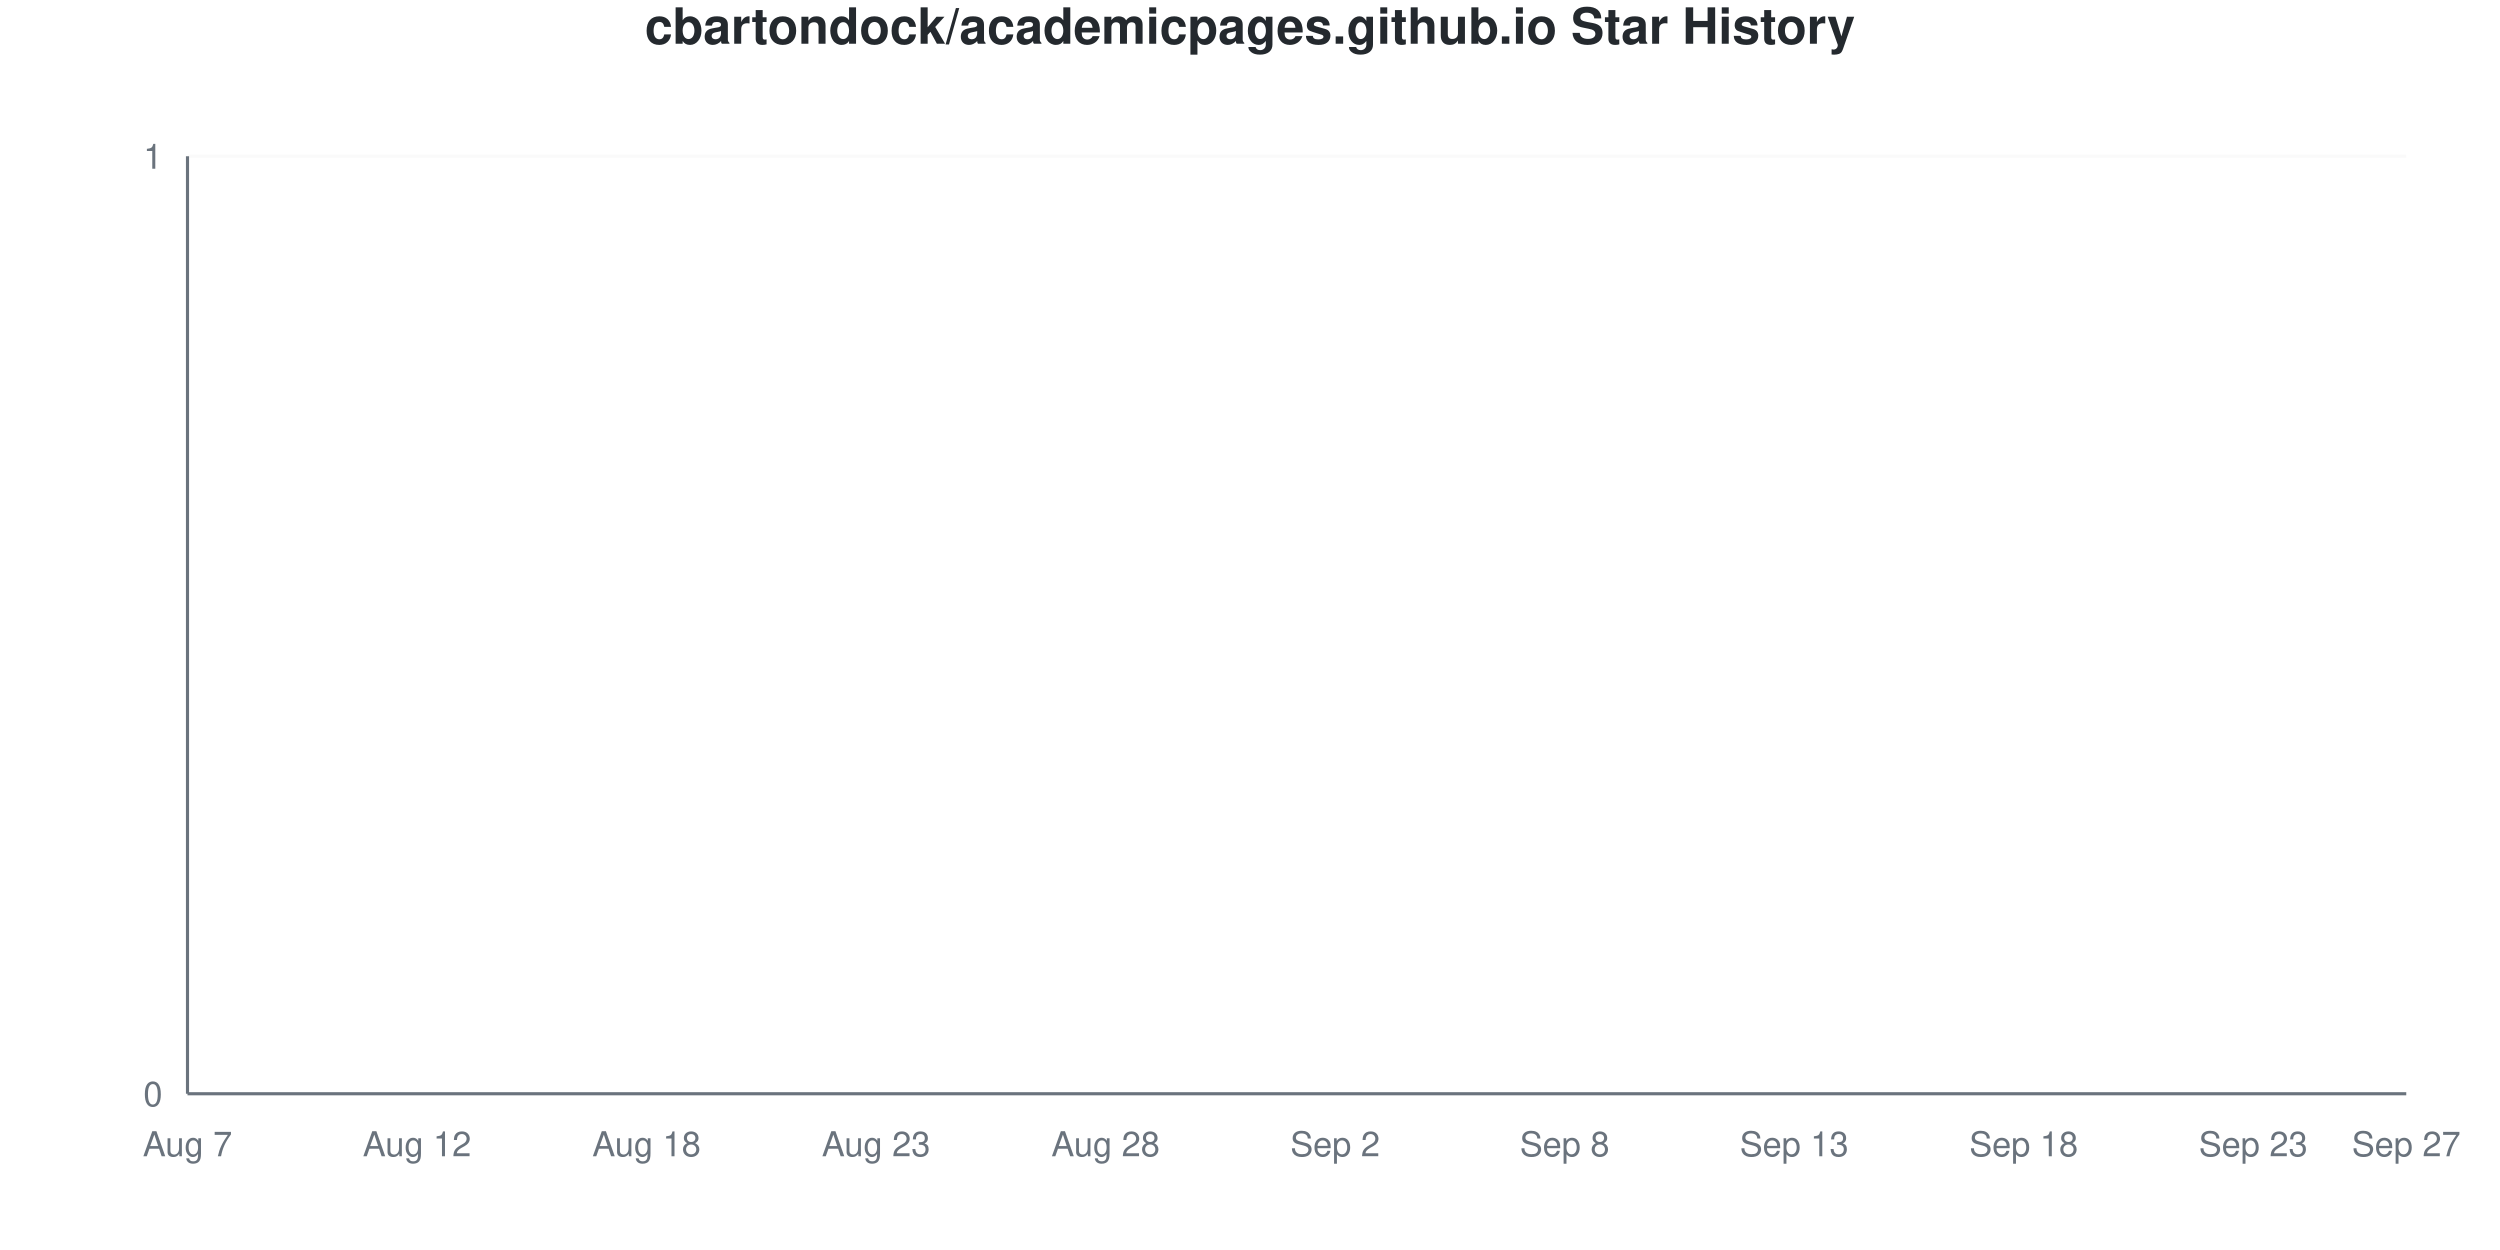
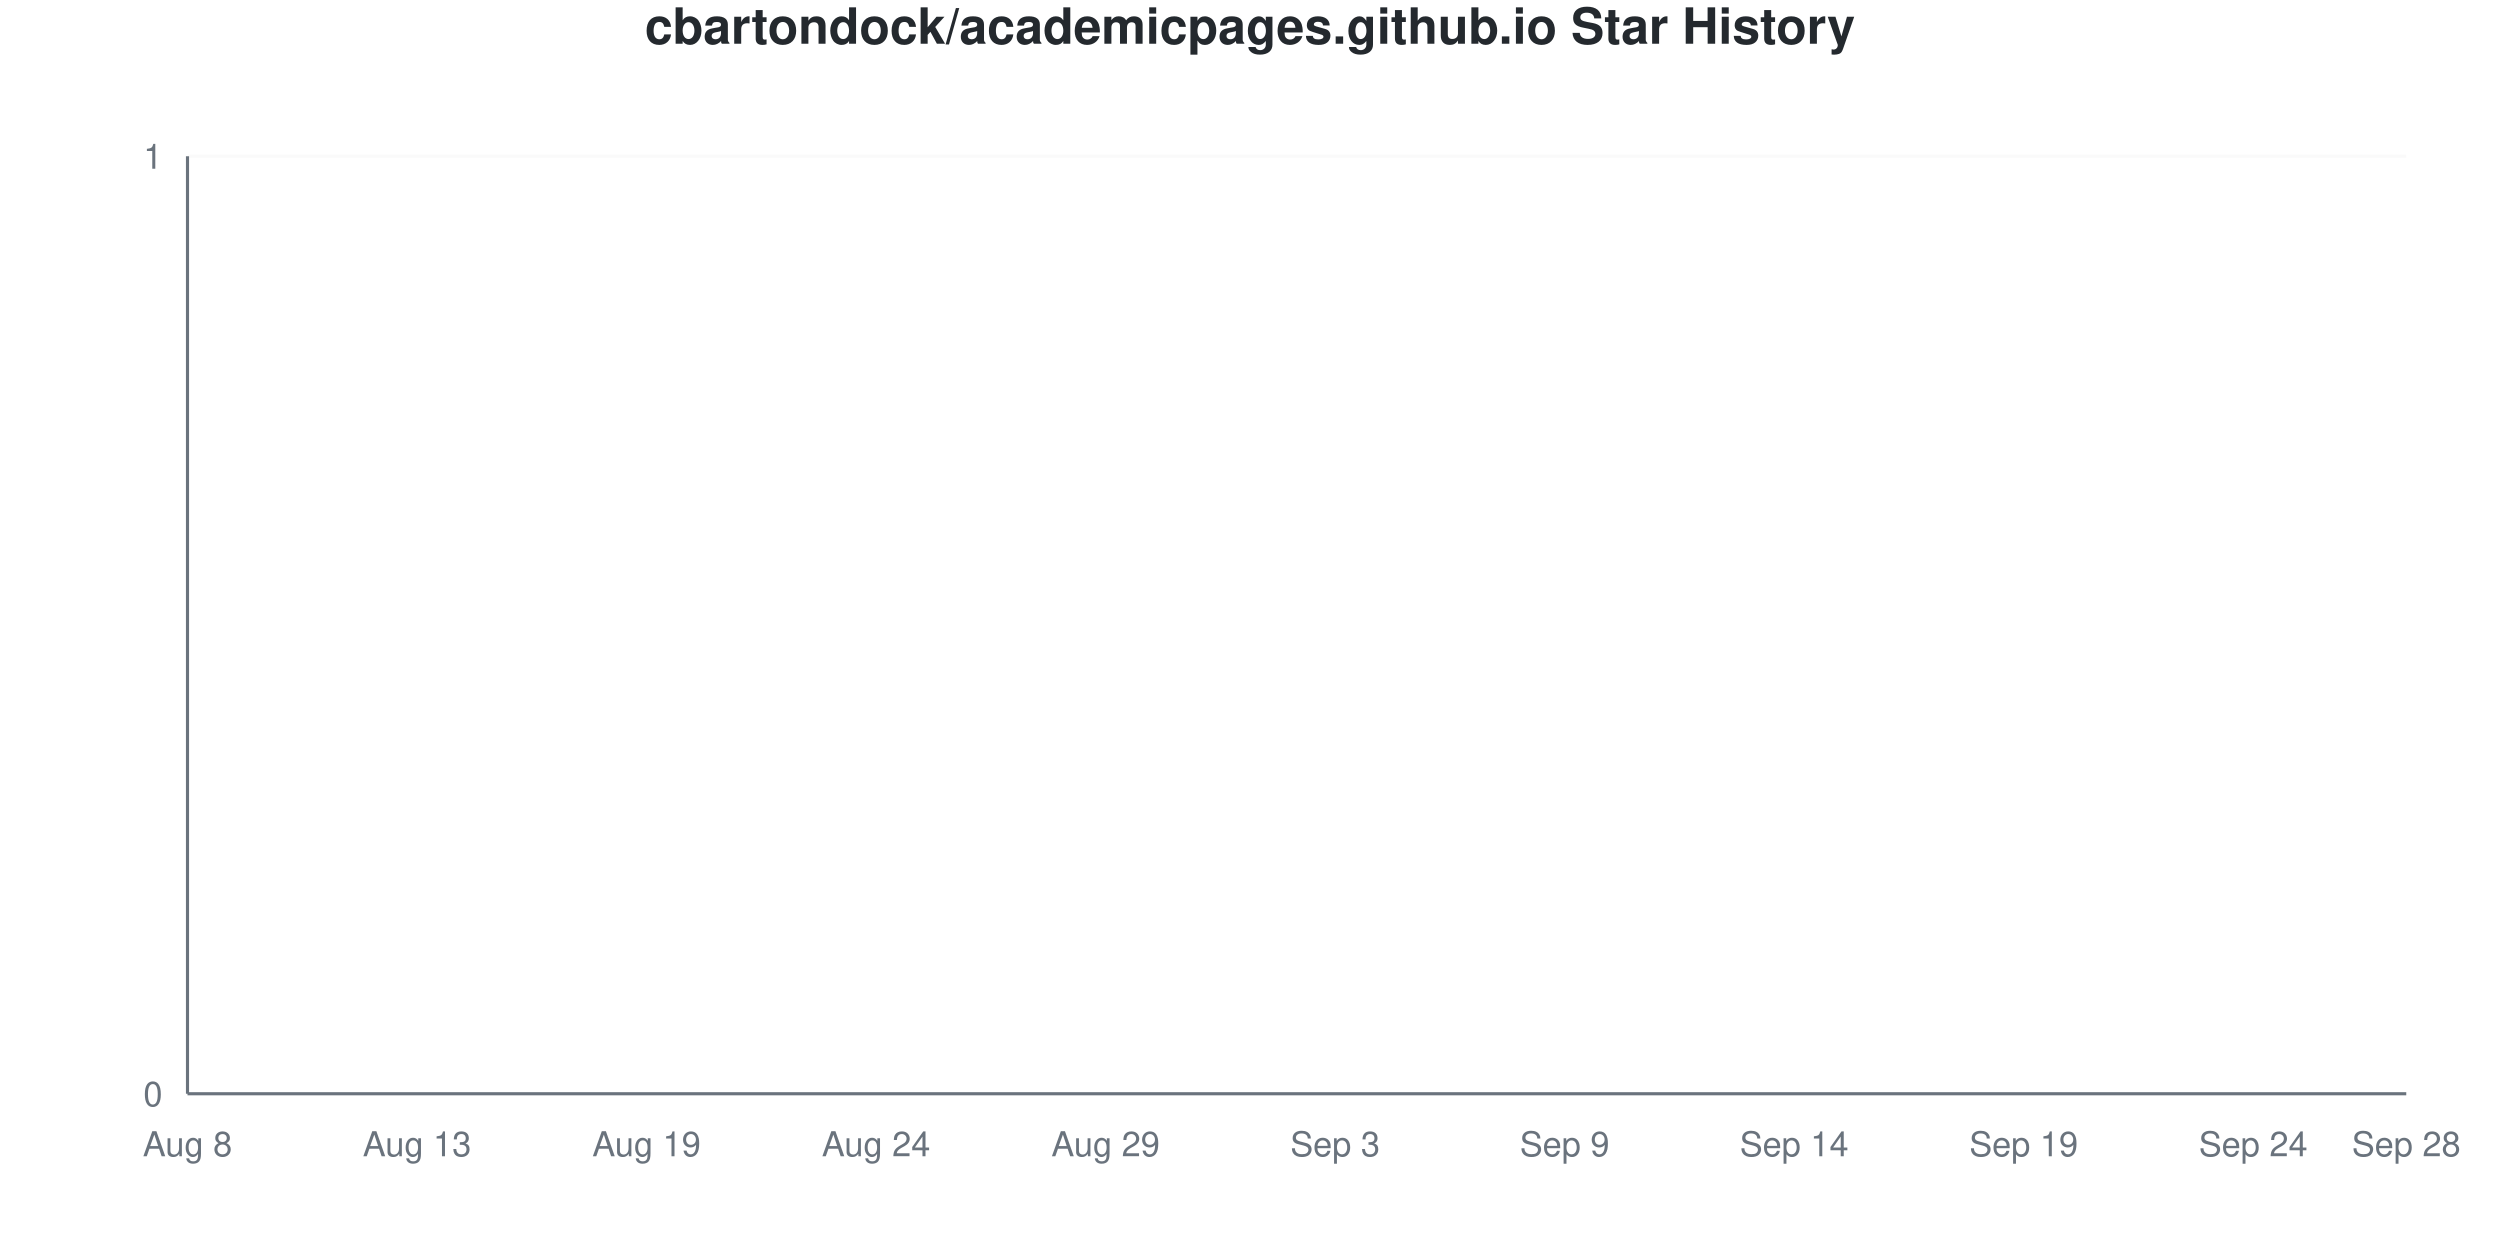
<svg xmlns="http://www.w3.org/2000/svg" viewBox="0 0 800 400" width="800" height="400">
  <style>
    @keyframes drawLine {
      to { stroke-dashoffset: 0; }
    }
    @keyframes fadeInPoint {
      from { opacity: 0; }
      to { opacity: 1; }
    }
    .data-line-0 {
      stroke-dasharray: 1065;
      stroke-dashoffset: 1065;
      animation: drawLine 2s ease-out forwards;
    }
    .data-point {
      opacity: 0;
      animation: fadeInPoint 0.5s ease-out forwards;
    }
    .chart-bg { fill: #fff; }
    .chart-text { fill: #24292e; }
    .chart-muted { fill: #6a737d; }
    .chart-grid { stroke: #eee; }
    .chart-axis { stroke: #6a737d; }
    @media (prefers-color-scheme: dark) {
      .chart-bg { fill: #0d1117; }
      .chart-text { fill: #e6edf3; }
      .chart-muted { fill: #8b949e; }
      .chart-grid { stroke: #21262d; }
      .chart-axis { stroke: #8b949e; }
    }
  </style>
  <rect width="800" height="400" class="chart-bg" />
  <text x="400" y="14" text-anchor="middle" class="chart-text" font-size="16" font-weight="bold" font-family="-apple-system, BlinkMacSystemFont, 'Segoe UI', Helvetica, Arial, sans-serif">cbartondock/academicpages.github.io Star History</text>
  <g class="grid">
    <line x1="60" y1="350" x2="770" y2="350" class="chart-grid" stroke-opacity="0.3" />
    <text x="52" y="354" text-anchor="end" class="chart-muted" font-size="11" font-family="-apple-system, BlinkMacSystemFont, 'Segoe UI', Helvetica, Arial, sans-serif">0</text>
    <line x1="60" y1="50" x2="770" y2="50" class="chart-grid" stroke-opacity="0.3" />
    <text x="52" y="54" text-anchor="end" class="chart-muted" font-size="11" font-family="-apple-system, BlinkMacSystemFont, 'Segoe UI', Helvetica, Arial, sans-serif">1</text>
  </g>
  <g class="milestones">
    
  </g>
  <g class="x-axis">
-     <text x="60" y="370" text-anchor="middle" class="chart-muted" font-size="11" font-family="-apple-system, BlinkMacSystemFont, 'Segoe UI', Helvetica, Arial, sans-serif">Aug 7</text>
-     <text x="133.448" y="370" text-anchor="middle" class="chart-muted" font-size="11" font-family="-apple-system, BlinkMacSystemFont, 'Segoe UI', Helvetica, Arial, sans-serif">Aug 12</text>
-     <text x="206.897" y="370" text-anchor="middle" class="chart-muted" font-size="11" font-family="-apple-system, BlinkMacSystemFont, 'Segoe UI', Helvetica, Arial, sans-serif">Aug 18</text>
-     <text x="280.345" y="370" text-anchor="middle" class="chart-muted" font-size="11" font-family="-apple-system, BlinkMacSystemFont, 'Segoe UI', Helvetica, Arial, sans-serif">Aug 23</text>
-     <text x="353.793" y="370" text-anchor="middle" class="chart-muted" font-size="11" font-family="-apple-system, BlinkMacSystemFont, 'Segoe UI', Helvetica, Arial, sans-serif">Aug 28</text>
-     <text x="427.241" y="370" text-anchor="middle" class="chart-muted" font-size="11" font-family="-apple-system, BlinkMacSystemFont, 'Segoe UI', Helvetica, Arial, sans-serif">Sep 2</text>
-     <text x="500.69" y="370" text-anchor="middle" class="chart-muted" font-size="11" font-family="-apple-system, BlinkMacSystemFont, 'Segoe UI', Helvetica, Arial, sans-serif">Sep 8</text>
-     <text x="574.138" y="370" text-anchor="middle" class="chart-muted" font-size="11" font-family="-apple-system, BlinkMacSystemFont, 'Segoe UI', Helvetica, Arial, sans-serif">Sep 13</text>
-     <text x="647.586" y="370" text-anchor="middle" class="chart-muted" font-size="11" font-family="-apple-system, BlinkMacSystemFont, 'Segoe UI', Helvetica, Arial, sans-serif">Sep 18</text>
-     <text x="721.034" y="370" text-anchor="middle" class="chart-muted" font-size="11" font-family="-apple-system, BlinkMacSystemFont, 'Segoe UI', Helvetica, Arial, sans-serif">Sep 23</text>
-     <text x="770" y="370" text-anchor="middle" class="chart-muted" font-size="11" font-family="-apple-system, BlinkMacSystemFont, 'Segoe UI', Helvetica, Arial, sans-serif">Sep 27</text>
+     <text x="60" y="370" text-anchor="middle" class="chart-muted" font-size="11" font-family="-apple-system, BlinkMacSystemFont, 'Segoe UI', Helvetica, Arial, sans-serif">Aug 8</text>
+     <text x="133.448" y="370" text-anchor="middle" class="chart-muted" font-size="11" font-family="-apple-system, BlinkMacSystemFont, 'Segoe UI', Helvetica, Arial, sans-serif">Aug 13</text>
+     <text x="206.897" y="370" text-anchor="middle" class="chart-muted" font-size="11" font-family="-apple-system, BlinkMacSystemFont, 'Segoe UI', Helvetica, Arial, sans-serif">Aug 19</text>
+     <text x="280.345" y="370" text-anchor="middle" class="chart-muted" font-size="11" font-family="-apple-system, BlinkMacSystemFont, 'Segoe UI', Helvetica, Arial, sans-serif">Aug 24</text>
+     <text x="353.793" y="370" text-anchor="middle" class="chart-muted" font-size="11" font-family="-apple-system, BlinkMacSystemFont, 'Segoe UI', Helvetica, Arial, sans-serif">Aug 29</text>
+     <text x="427.241" y="370" text-anchor="middle" class="chart-muted" font-size="11" font-family="-apple-system, BlinkMacSystemFont, 'Segoe UI', Helvetica, Arial, sans-serif">Sep 3</text>
+     <text x="500.69" y="370" text-anchor="middle" class="chart-muted" font-size="11" font-family="-apple-system, BlinkMacSystemFont, 'Segoe UI', Helvetica, Arial, sans-serif">Sep 9</text>
+     <text x="574.138" y="370" text-anchor="middle" class="chart-muted" font-size="11" font-family="-apple-system, BlinkMacSystemFont, 'Segoe UI', Helvetica, Arial, sans-serif">Sep 14</text>
+     <text x="647.586" y="370" text-anchor="middle" class="chart-muted" font-size="11" font-family="-apple-system, BlinkMacSystemFont, 'Segoe UI', Helvetica, Arial, sans-serif">Sep 19</text>
+     <text x="721.034" y="370" text-anchor="middle" class="chart-muted" font-size="11" font-family="-apple-system, BlinkMacSystemFont, 'Segoe UI', Helvetica, Arial, sans-serif">Sep 24</text>
+     <text x="770" y="370" text-anchor="middle" class="chart-muted" font-size="11" font-family="-apple-system, BlinkMacSystemFont, 'Segoe UI', Helvetica, Arial, sans-serif">Sep 28</text>
  </g>
  <line x1="60" y1="50" x2="60" y2="350" class="chart-axis" stroke-width="1" />
  <line x1="60" y1="350" x2="770" y2="350" class="chart-axis" stroke-width="1" />
  <path d="M60,350 L60,350 C68.161,350 76.322,350 84.483,350 C92.644,350 100.805,350 108.966,350 C117.126,350 125.287,350 133.448,350 C141.609,350 149.77,350 157.931,350 C166.092,350 174.253,350 182.414,350 C190.575,350 198.736,350 206.897,350 C215.057,350 223.218,350 231.379,350 C239.54,350 247.701,350 255.862,350 C264.023,350 272.184,350 280.345,350 C288.506,350 296.667,350 304.828,350 C312.989,350 321.149,350 329.31,350 C337.471,350 345.632,350 353.793,350 C361.954,350 370.115,350 378.276,350 C386.437,350 394.598,350 402.759,350 C410.92,350 419.08,350 427.241,350 C435.402,350 443.563,350 451.724,350 C459.885,350 468.046,350 476.207,350 C484.368,350 492.529,350 500.69,350 C508.851,350 517.011,350 525.172,350 C533.333,350 541.494,350 549.655,350 C557.816,350 565.977,350 574.138,350 C582.299,350 590.46,350 598.621,350 C606.782,350 614.943,350 623.103,350 C631.264,350 639.425,350 647.586,350 C655.747,350 663.908,350 672.069,350 C680.23,350 688.391,350 696.552,350 C704.713,350 712.874,350 721.034,350 C729.195,350 737.356,350 745.517,350 C753.678,350 761.839,350 770,350 L770,350 L60,350 Z" fill="#dfb317" fill-opacity="0.1" />
  <path d="M60,350 L60,350 C68.161,350 76.322,350 84.483,350 C92.644,350 100.805,350 108.966,350 C117.126,350 125.287,350 133.448,350 C141.609,350 149.77,350 157.931,350 C166.092,350 174.253,350 182.414,350 C190.575,350 198.736,350 206.897,350 C215.057,350 223.218,350 231.379,350 C239.54,350 247.701,350 255.862,350 C264.023,350 272.184,350 280.345,350 C288.506,350 296.667,350 304.828,350 C312.989,350 321.149,350 329.31,350 C337.471,350 345.632,350 353.793,350 C361.954,350 370.115,350 378.276,350 C386.437,350 394.598,350 402.759,350 C410.92,350 419.08,350 427.241,350 C435.402,350 443.563,350 451.724,350 C459.885,350 468.046,350 476.207,350 C484.368,350 492.529,350 500.69,350 C508.851,350 517.011,350 525.172,350 C533.333,350 541.494,350 549.655,350 C557.816,350 565.977,350 574.138,350 C582.299,350 590.46,350 598.621,350 C606.782,350 614.943,350 623.103,350 C631.264,350 639.425,350 647.586,350 C655.747,350 663.908,350 672.069,350 C680.23,350 688.391,350 696.552,350 C704.713,350 712.874,350 721.034,350 C729.195,350 737.356,350 745.517,350 C753.678,350 761.839,350 770,350" fill="none" stroke="#dfb317" stroke-width="2.5" class="data-line-0" />
  <g class="points">
    <circle cx="60" cy="350" r="4" fill="#dfb317" class="data-point" style="animation-delay: 1.50s" />
    <circle cx="84.483" cy="350" r="4" fill="#dfb317" class="data-point" style="animation-delay: 1.55s" />
    <circle cx="108.966" cy="350" r="4" fill="#dfb317" class="data-point" style="animation-delay: 1.60s" />
    <circle cx="133.448" cy="350" r="4" fill="#dfb317" class="data-point" style="animation-delay: 1.65s" />
    <circle cx="157.931" cy="350" r="4" fill="#dfb317" class="data-point" style="animation-delay: 1.70s" />
    <circle cx="182.414" cy="350" r="4" fill="#dfb317" class="data-point" style="animation-delay: 1.75s" />
    <circle cx="206.897" cy="350" r="4" fill="#dfb317" class="data-point" style="animation-delay: 1.80s" />
    <circle cx="231.379" cy="350" r="4" fill="#dfb317" class="data-point" style="animation-delay: 1.85s" />
    <circle cx="255.862" cy="350" r="4" fill="#dfb317" class="data-point" style="animation-delay: 1.90s" />
    <circle cx="280.345" cy="350" r="4" fill="#dfb317" class="data-point" style="animation-delay: 1.95s" />
    <circle cx="304.828" cy="350" r="4" fill="#dfb317" class="data-point" style="animation-delay: 2.00s" />
    <circle cx="329.31" cy="350" r="4" fill="#dfb317" class="data-point" style="animation-delay: 2.05s" />
    <circle cx="353.793" cy="350" r="4" fill="#dfb317" class="data-point" style="animation-delay: 2.10s" />
    <circle cx="378.276" cy="350" r="4" fill="#dfb317" class="data-point" style="animation-delay: 2.15s" />
    <circle cx="402.759" cy="350" r="4" fill="#dfb317" class="data-point" style="animation-delay: 2.20s" />
    <circle cx="427.241" cy="350" r="4" fill="#dfb317" class="data-point" style="animation-delay: 2.25s" />
    <circle cx="451.724" cy="350" r="4" fill="#dfb317" class="data-point" style="animation-delay: 2.30s" />
    <circle cx="476.207" cy="350" r="4" fill="#dfb317" class="data-point" style="animation-delay: 2.35s" />
    <circle cx="500.69" cy="350" r="4" fill="#dfb317" class="data-point" style="animation-delay: 2.40s" />
    <circle cx="525.172" cy="350" r="4" fill="#dfb317" class="data-point" style="animation-delay: 2.45s" />
    <circle cx="549.655" cy="350" r="4" fill="#dfb317" class="data-point" style="animation-delay: 2.50s" />
    <circle cx="574.138" cy="350" r="4" fill="#dfb317" class="data-point" style="animation-delay: 2.55s" />
    <circle cx="598.621" cy="350" r="4" fill="#dfb317" class="data-point" style="animation-delay: 2.60s" />
    <circle cx="623.103" cy="350" r="4" fill="#dfb317" class="data-point" style="animation-delay: 2.65s" />
    <circle cx="647.586" cy="350" r="4" fill="#dfb317" class="data-point" style="animation-delay: 2.70s" />
    <circle cx="672.069" cy="350" r="4" fill="#dfb317" class="data-point" style="animation-delay: 2.75s" />
    <circle cx="696.552" cy="350" r="4" fill="#dfb317" class="data-point" style="animation-delay: 2.80s" />
    <circle cx="721.034" cy="350" r="4" fill="#dfb317" class="data-point" style="animation-delay: 2.85s" />
    <circle cx="745.517" cy="350" r="4" fill="#dfb317" class="data-point" style="animation-delay: 2.90s" />
    <circle cx="770" cy="350" r="4" fill="#dfb317" class="data-point" style="animation-delay: 2.95s" />
  </g>
</svg>
